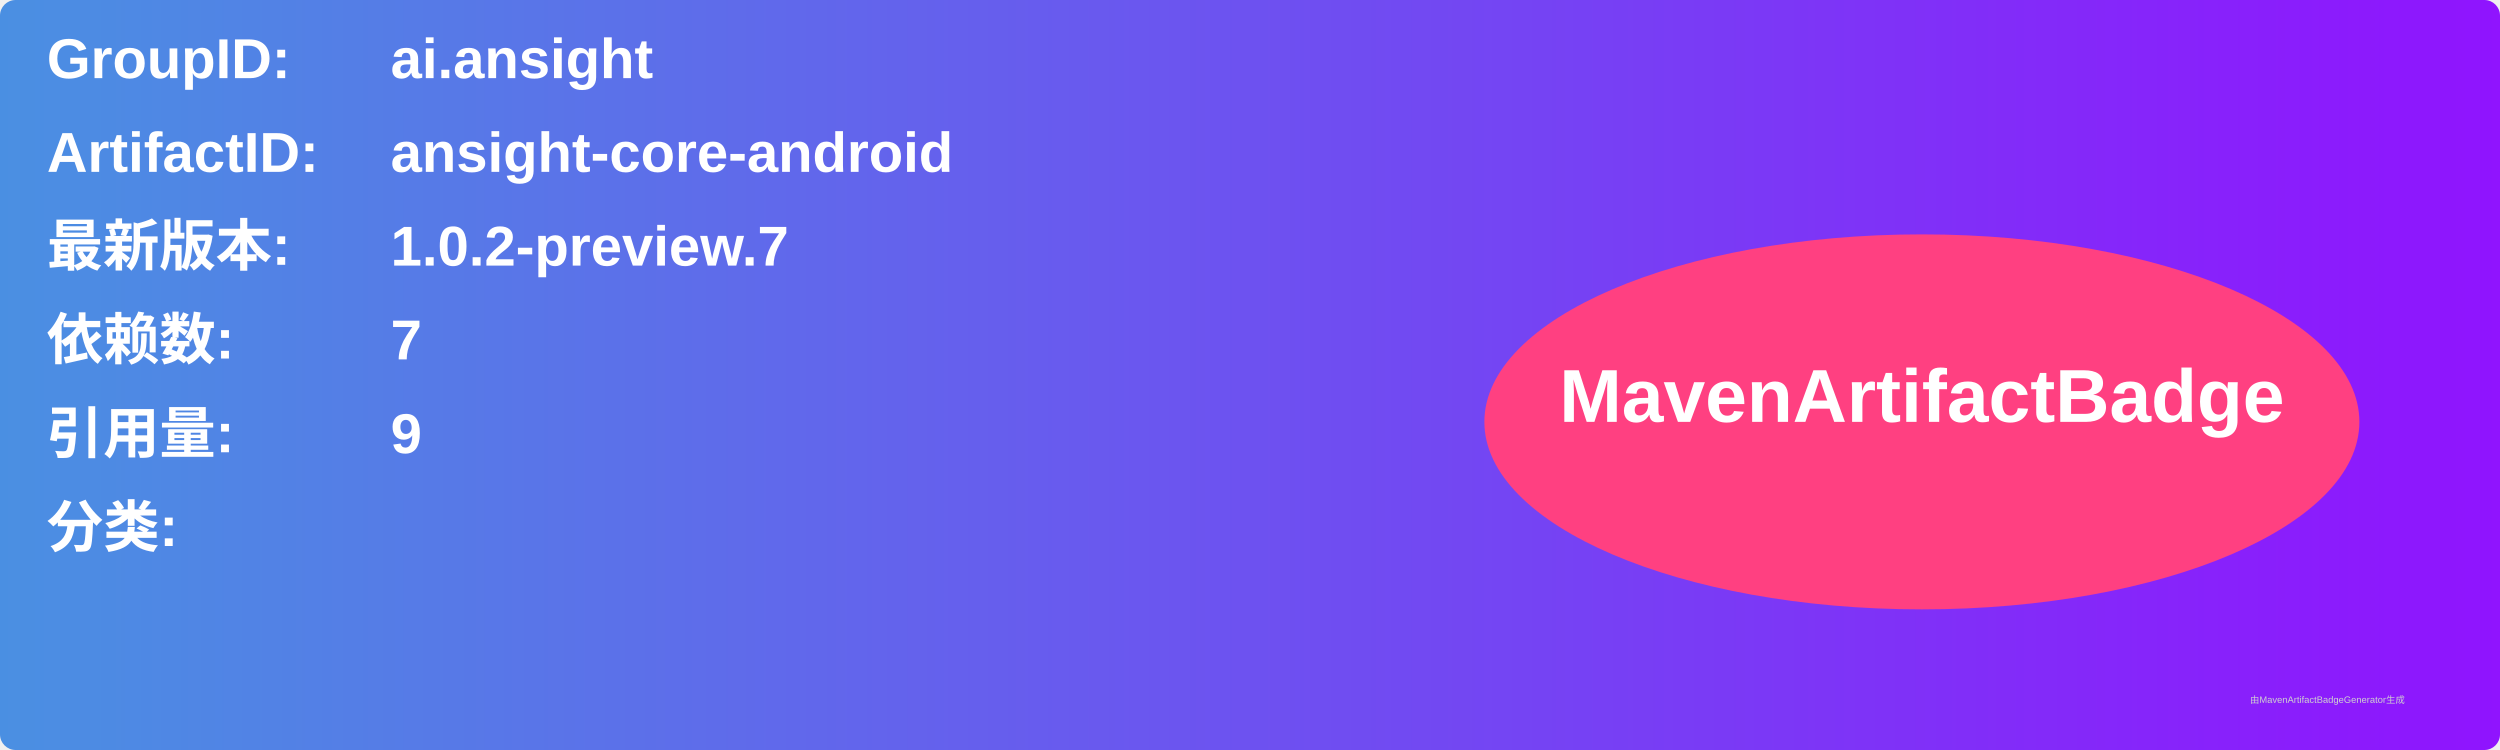
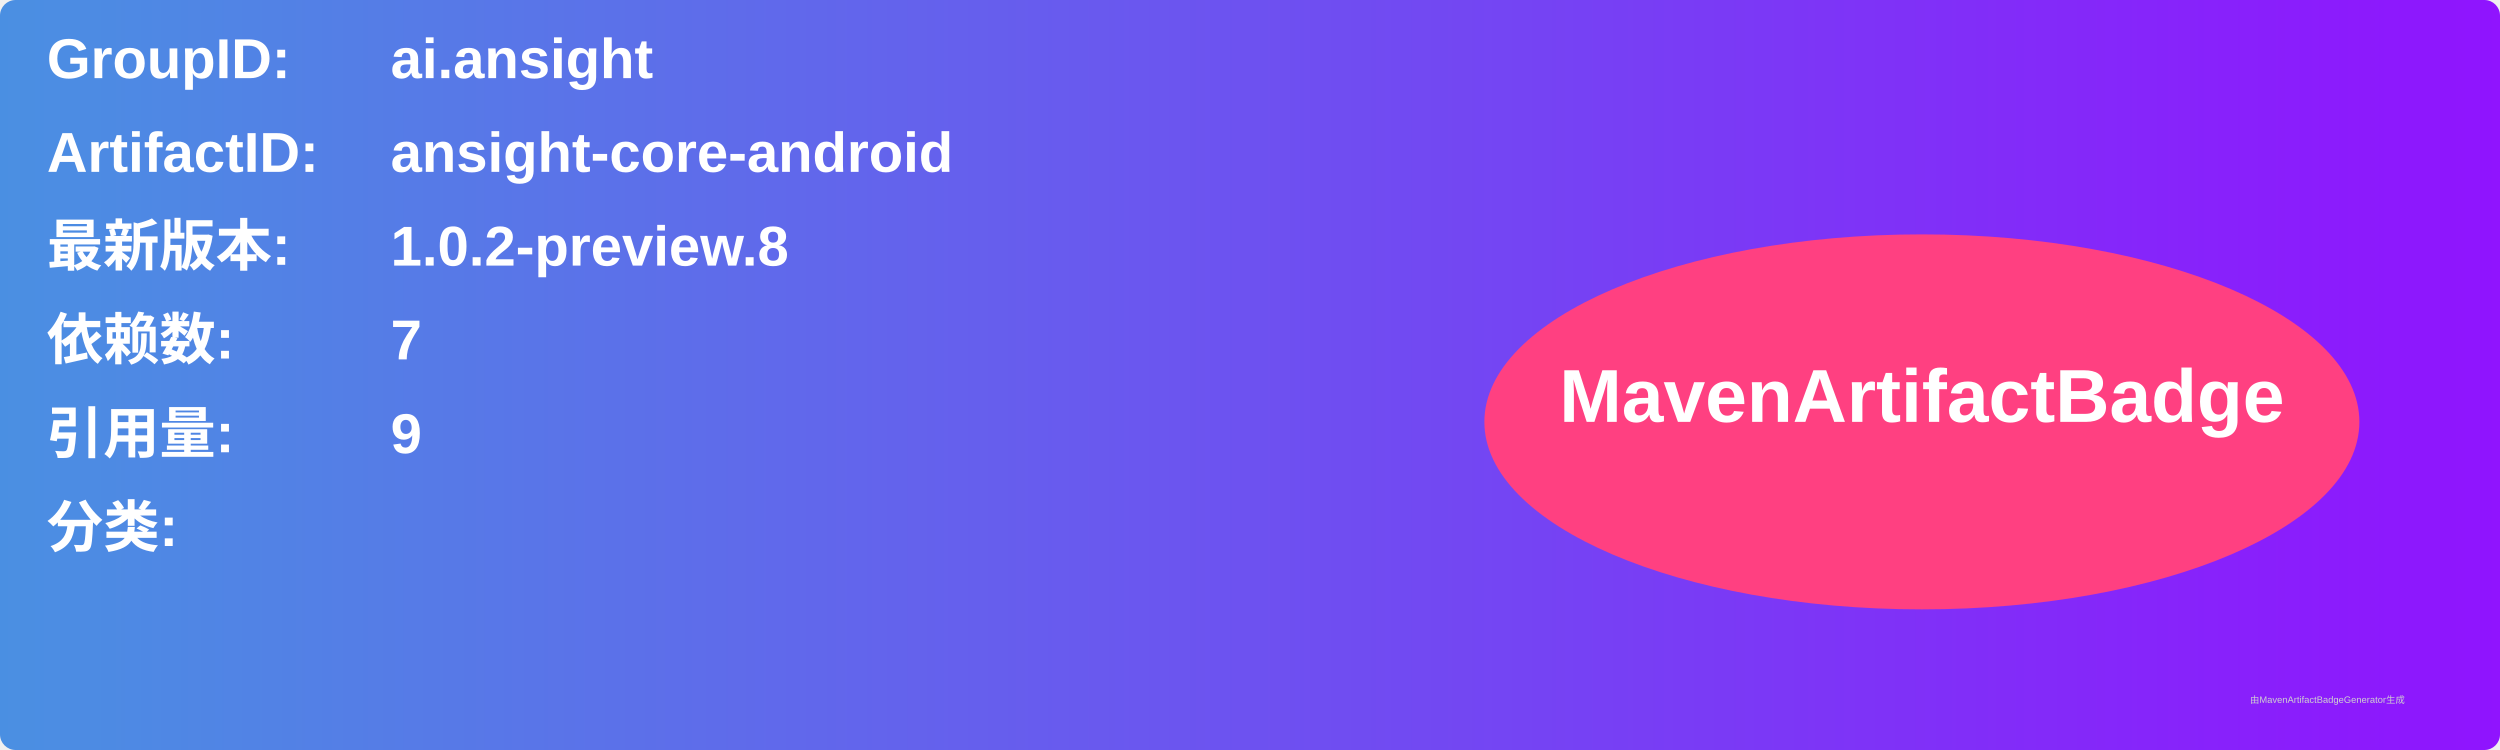
<svg xmlns="http://www.w3.org/2000/svg" width="800" height="240" viewBox="0 0 800 240">
  <linearGradient id="grad" x1="0%" y1="0%" x2="100%" y2="0%">
    <stop offset="0%" stop-color="#4a90e2" />
    <stop offset="100%" stop-color="#9013fe" />
  </linearGradient>
  <rect width="100%" height="100%" rx="5" ry="5" fill="url(#grad)" />
  <g transform="translate(15, 15)">
    <text x="0" y="10" font-family="Arial" font-size="18" fill="white" font-weight="bold" width="260">GroupID:</text>
    <text x="110" y="10" font-family="Arial" font-size="18" fill="white" font-weight="bold" width="460">ai.ansight</text>
    <text x="0" y="40" font-family="Arial" font-size="18" fill="white" font-weight="bold" width="260">ArtifactID:</text>
    <text x="110" y="40" font-family="Arial" font-size="18" fill="white" font-weight="bold" width="460">ansight-core-android</text>
    <text x="0" y="70" font-family="Arial" font-size="18" fill="white" font-weight="bold">最新版本:</text>
    <text x="110" y="70" font-family="Arial" font-size="18" fill="white" font-weight="bold">
-       <tspan font-weight="bold">1.0.2-preview.7</tspan>
+       <tspan font-weight="bold">1.0.2-preview.8</tspan>
    </text>
    <text x="0" y="100" font-family="Arial" font-size="18" fill="white" font-weight="bold">依赖数: </text>
    <text x="110" y="100" font-family="Arial" font-size="18" fill="white">
      <tspan font-weight="bold">7</tspan>
    </text>
    <text x="0" y="130" font-family="Arial" font-size="18" fill="white" font-weight="bold">引用量: </text>
    <text x="110" y="130" font-family="Arial" font-size="18" fill="white">
      <tspan font-weight="bold">9</tspan>
    </text>
    <text x="0" y="160" font-family="Arial" font-size="18" fill="white" font-weight="bold">分类:</text>
    <text x="10" y="190" font-family="Arial" font-size="10" fill="white">
      <tspan font-weight="bold" />
    </text>
    <ellipse cx="600" cy="120" rx="140" ry="60" fill="#ff4081" />
    <text x="600" y="120" text-anchor="middle" font-family="Arial" font-size="24" fill="white" font-weight="bold">MavenArtifactBadge</text>
  </g>
  <text x="720" y="225" font-family="Arial" font-size="3" fill="#d0d0d0">由MavenArtifactBadgeGenerator生成</text>
</svg>
